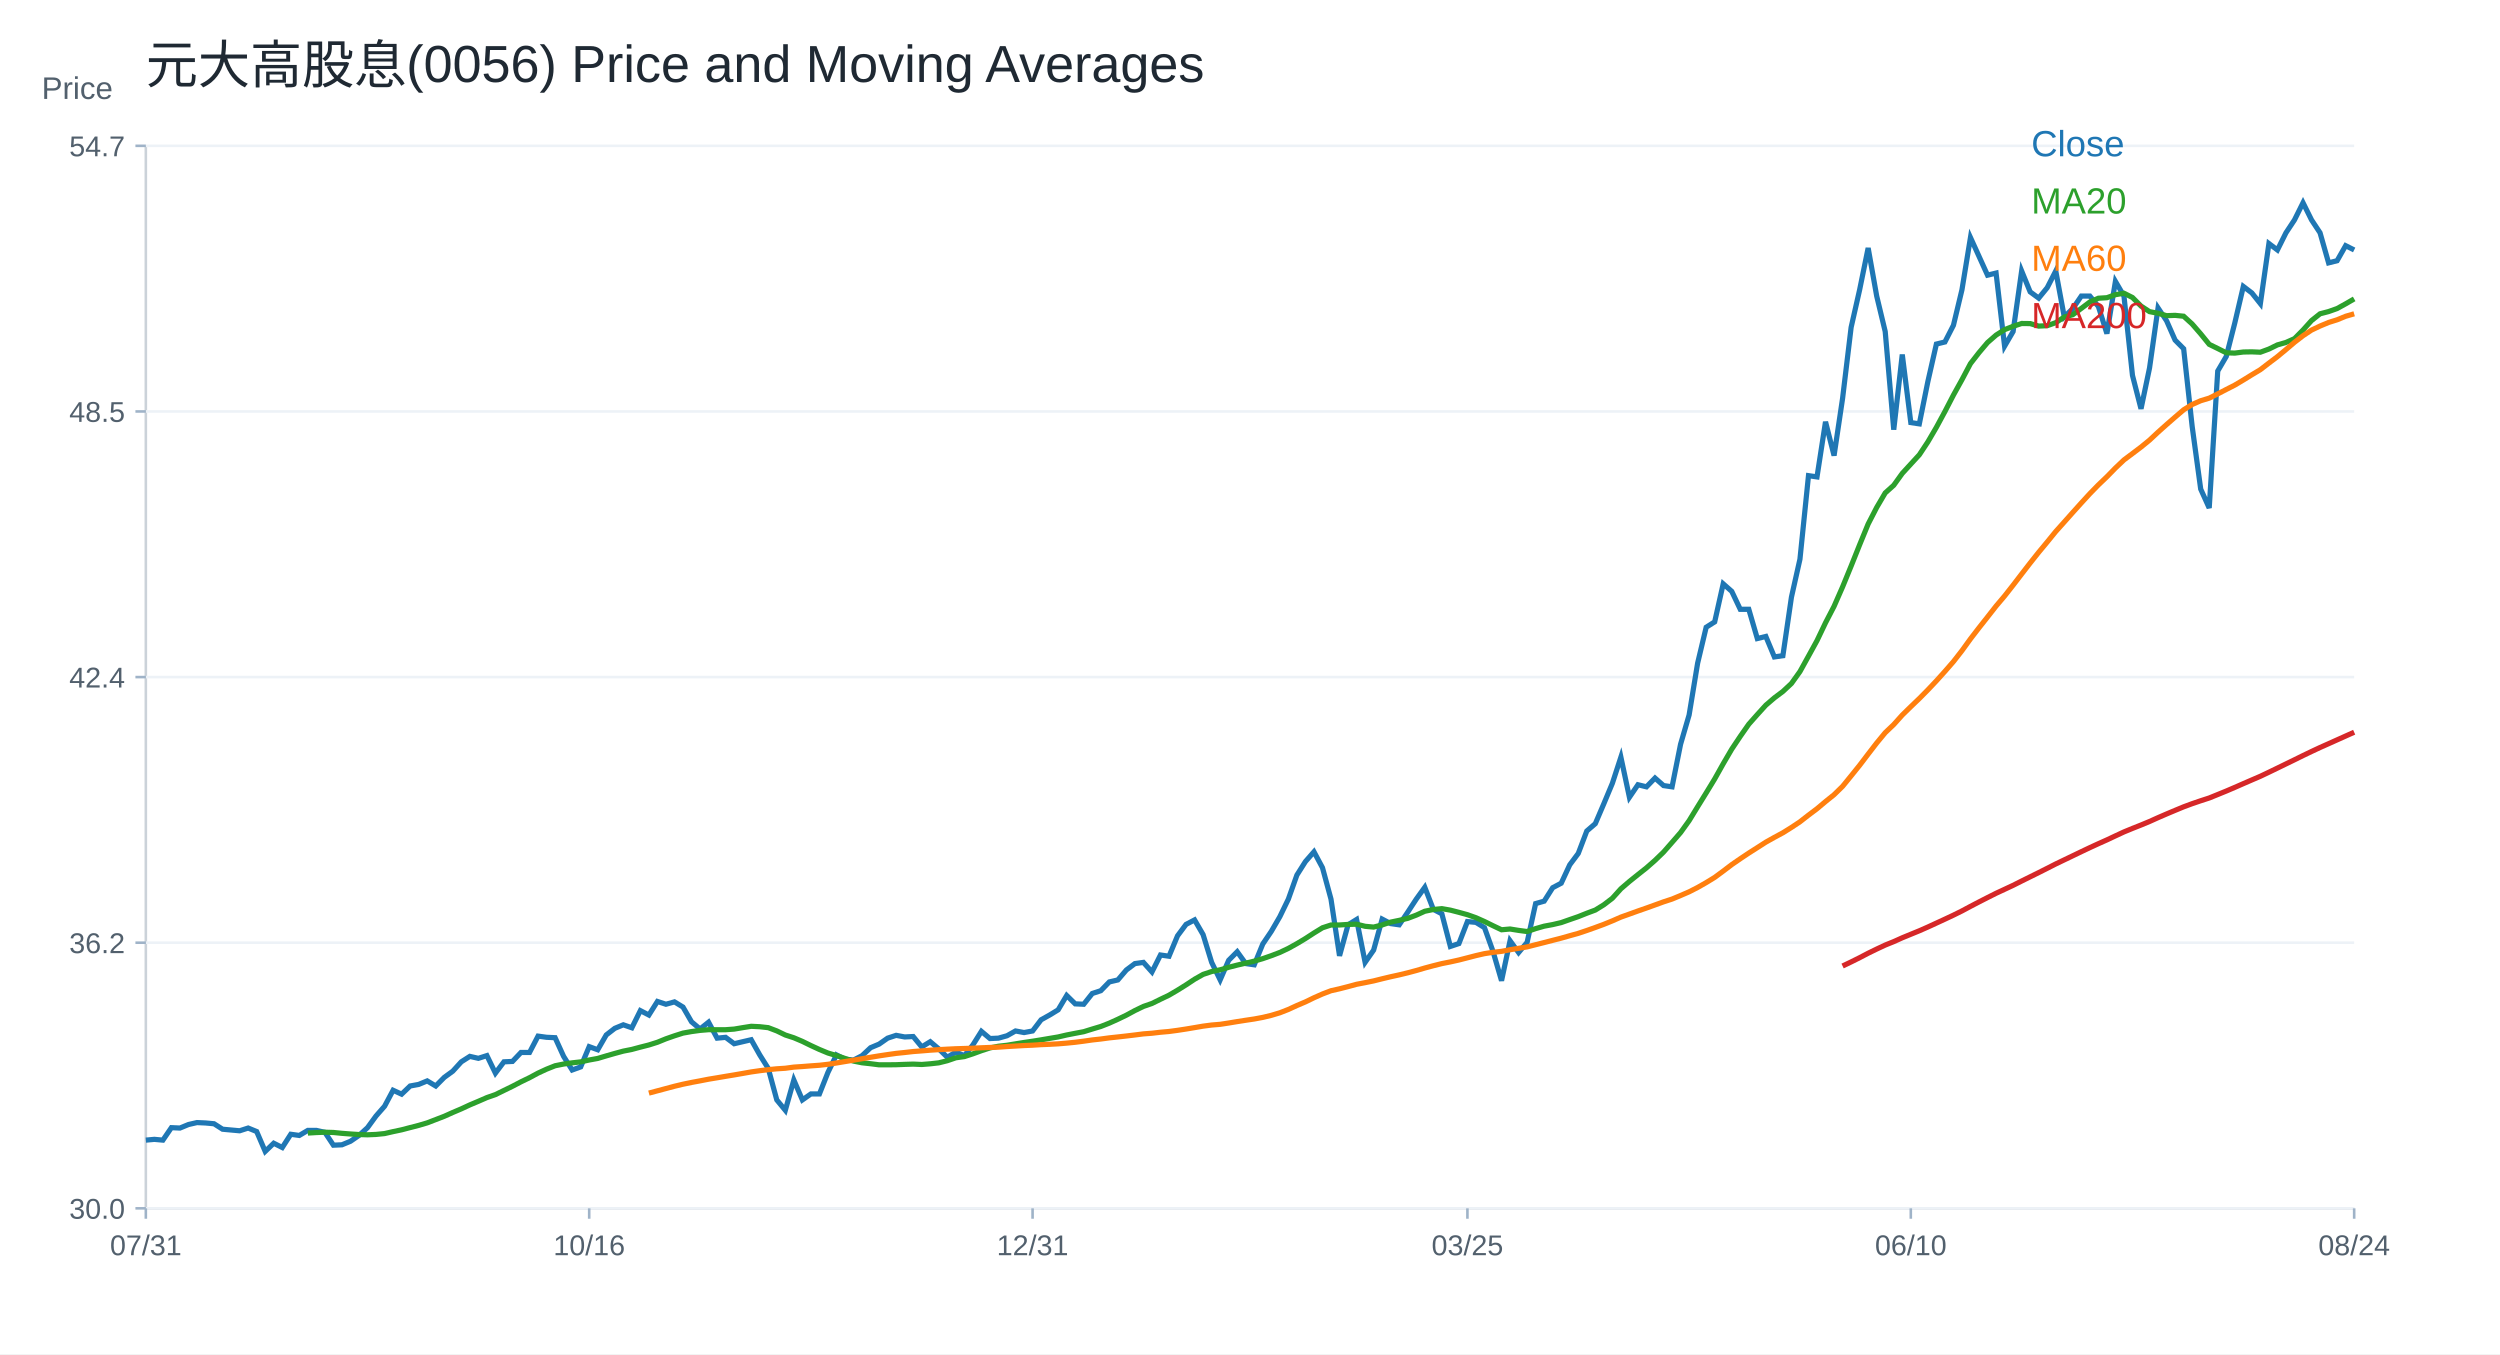
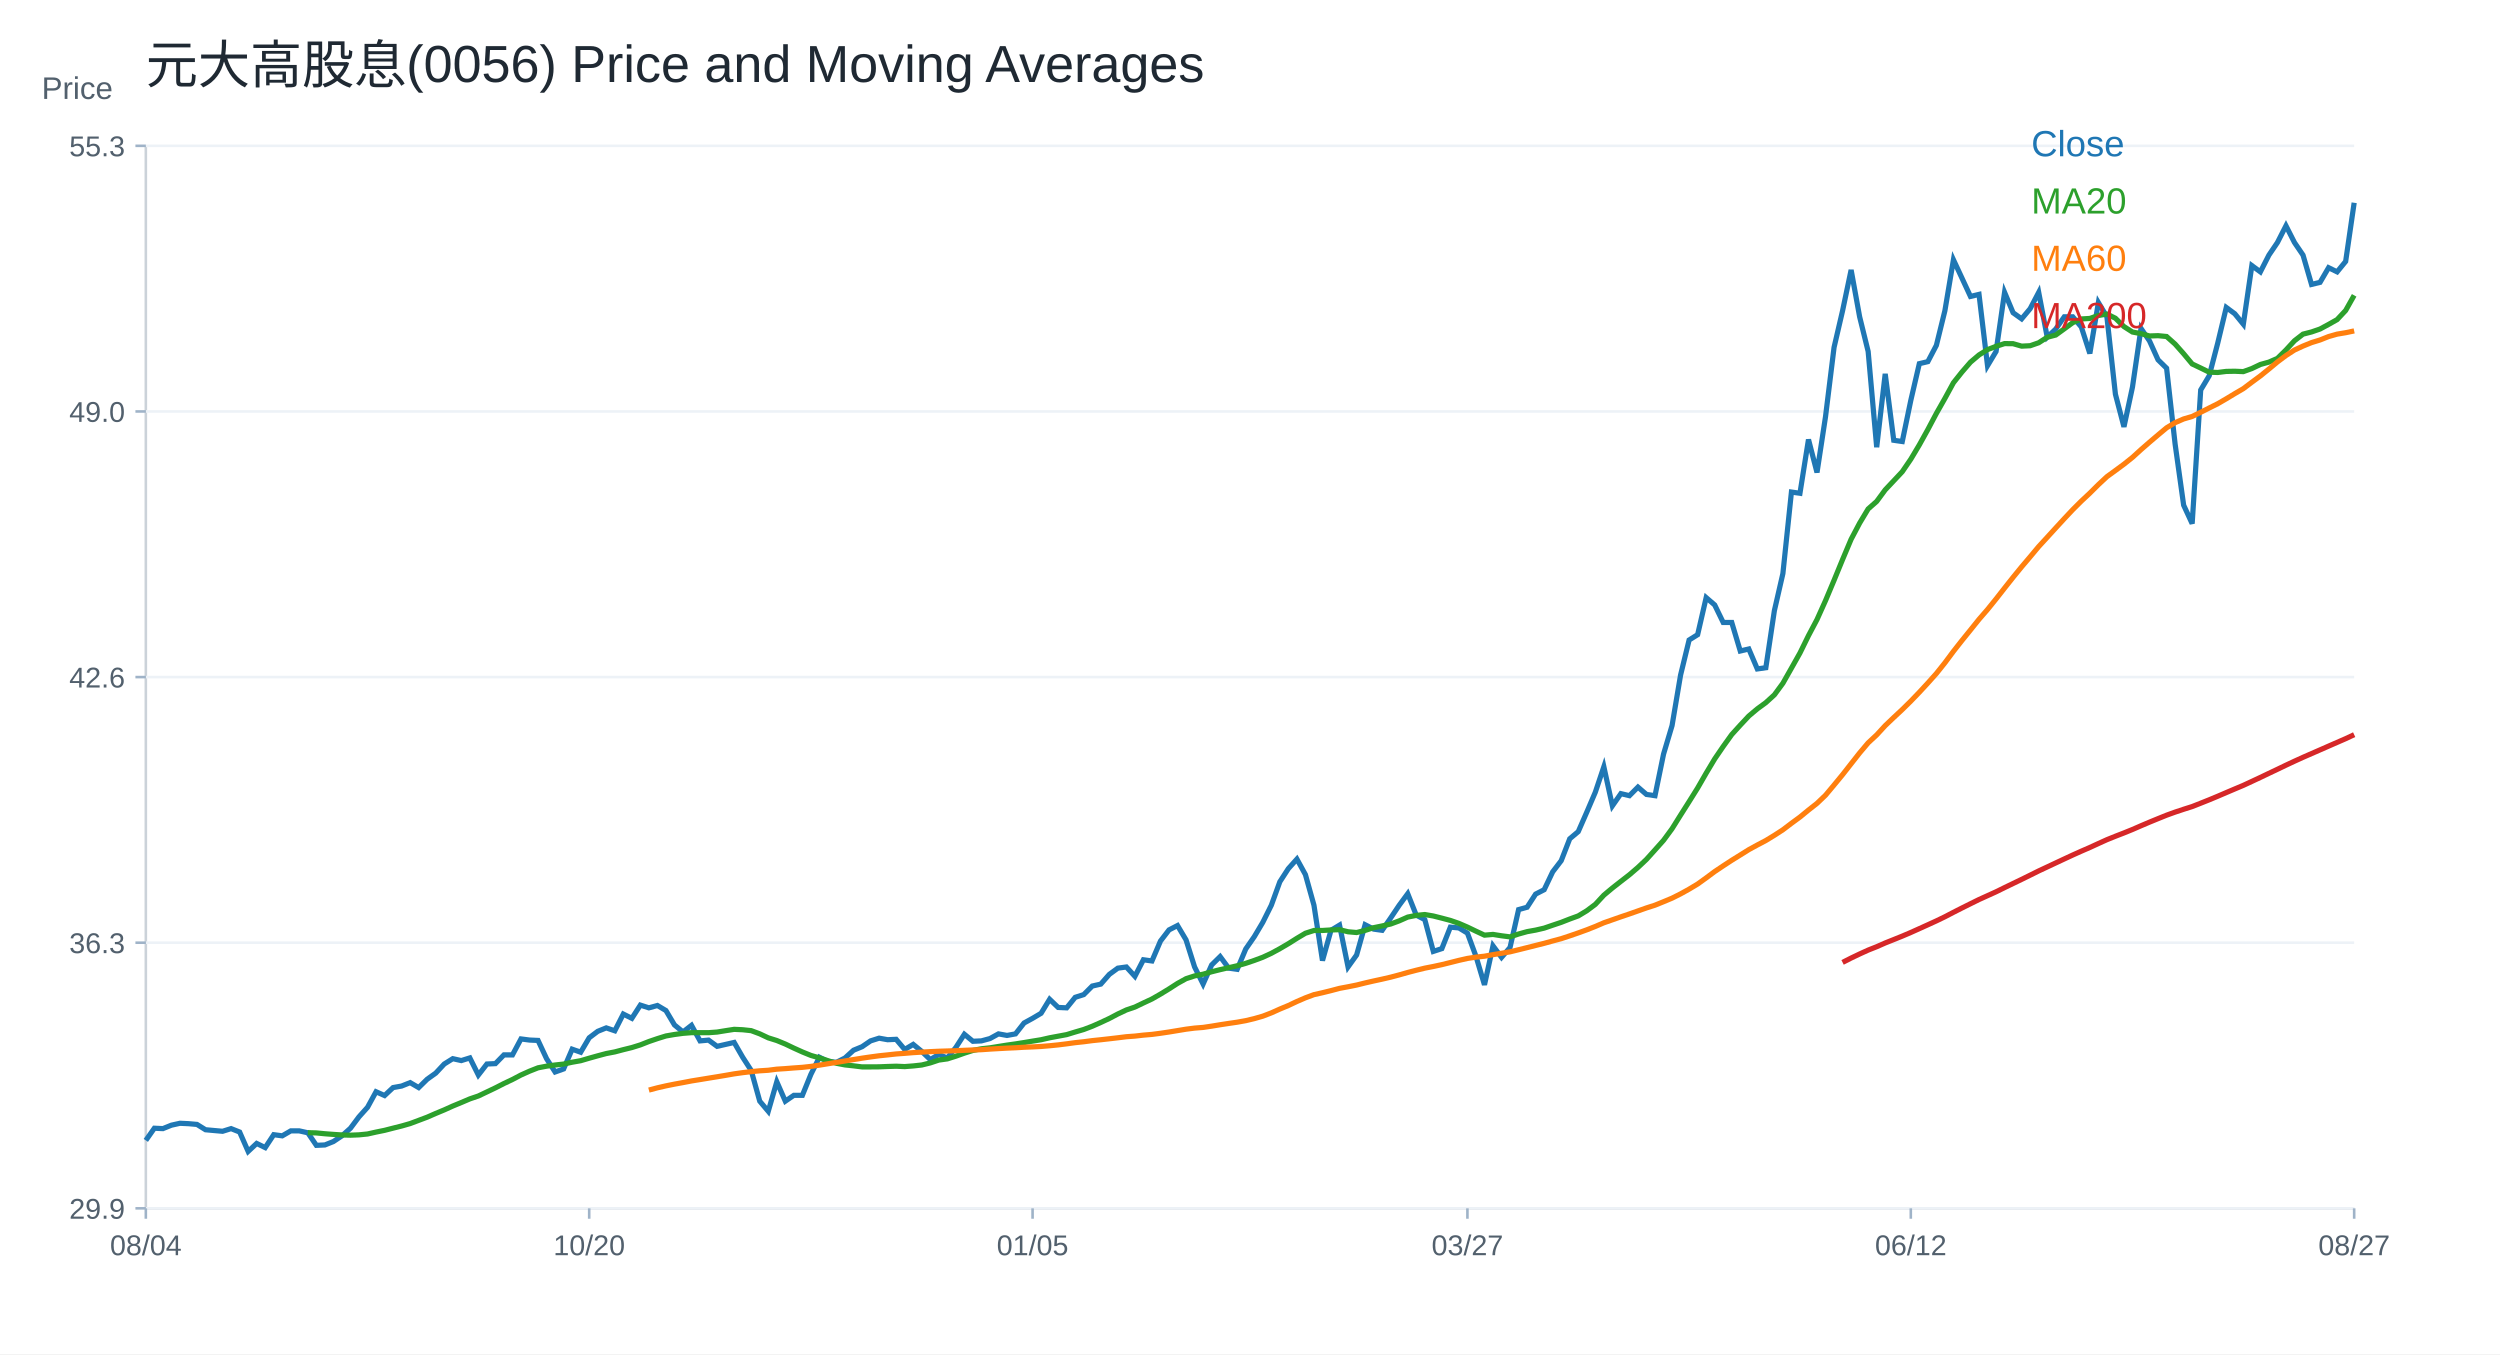
<svg xmlns="http://www.w3.org/2000/svg" width="960" height="520" viewBox="0 0 960 520">
  <rect width="100%" height="100%" fill="white" />
  <text x="56.00" y="32.00" font-size="20" font-family="Arial" fill="#1f2933" text-anchor="start">元大高股息(0056) Price and Moving Averages</text>
  <line x1="56" y1="464" x2="904" y2="464" stroke="#cbd2d9" />
  <line x1="56" y1="56" x2="56" y2="464" stroke="#cbd2d9" />
  <text x="16.00" y="38.00" font-size="12" font-family="Arial" fill="#52606d" text-anchor="start">Price</text>
  <line x1="56" y1="464.00" x2="904" y2="464.00" stroke="#edf2f7" />
  <line x1="52" y1="464.00" x2="56" y2="464.00" stroke="#9fb3c8" />
-   <text x="48.00" y="468.00" font-size="11" font-family="Arial" fill="#52606d" text-anchor="end">30.0</text>
+   <text x="48.00" y="468.00" font-size="11" font-family="Arial" fill="#52606d" text-anchor="end">29.9</text>
  <line x1="56" y1="362.00" x2="904" y2="362.00" stroke="#edf2f7" />
  <line x1="52" y1="362.00" x2="56" y2="362.00" stroke="#9fb3c8" />
-   <text x="48.00" y="366.00" font-size="11" font-family="Arial" fill="#52606d" text-anchor="end">36.2</text>
+   <text x="48.00" y="366.00" font-size="11" font-family="Arial" fill="#52606d" text-anchor="end">36.3</text>
  <line x1="56" y1="260.00" x2="904" y2="260.00" stroke="#edf2f7" />
  <line x1="52" y1="260.00" x2="56" y2="260.00" stroke="#9fb3c8" />
-   <text x="48.00" y="264.00" font-size="11" font-family="Arial" fill="#52606d" text-anchor="end">42.4</text>
+   <text x="48.00" y="264.00" font-size="11" font-family="Arial" fill="#52606d" text-anchor="end">42.6</text>
  <line x1="56" y1="158.00" x2="904" y2="158.00" stroke="#edf2f7" />
  <line x1="52" y1="158.00" x2="56" y2="158.00" stroke="#9fb3c8" />
-   <text x="48.00" y="162.00" font-size="11" font-family="Arial" fill="#52606d" text-anchor="end">48.5</text>
+   <text x="48.00" y="162.00" font-size="11" font-family="Arial" fill="#52606d" text-anchor="end">49.0</text>
  <line x1="56" y1="56.00" x2="904" y2="56.00" stroke="#edf2f7" />
  <line x1="52" y1="56.00" x2="56" y2="56.00" stroke="#9fb3c8" />
-   <text x="48.00" y="60.00" font-size="11" font-family="Arial" fill="#52606d" text-anchor="end">54.7</text>
+   <text x="48.00" y="60.00" font-size="11" font-family="Arial" fill="#52606d" text-anchor="end">55.3</text>
  <line x1="56.00" y1="464" x2="56.00" y2="468" stroke="#9fb3c8" />
-   <text x="56.00" y="482.00" font-size="11" font-family="Arial" fill="#52606d" text-anchor="middle">07/31</text>
+   <text x="56.00" y="482.00" font-size="11" font-family="Arial" fill="#52606d" text-anchor="middle">08/04</text>
  <line x1="226.25" y1="464" x2="226.25" y2="468" stroke="#9fb3c8" />
-   <text x="226.25" y="482.00" font-size="11" font-family="Arial" fill="#52606d" text-anchor="middle">10/16</text>
+   <text x="226.25" y="482.00" font-size="11" font-family="Arial" fill="#52606d" text-anchor="middle">10/20</text>
  <line x1="396.51" y1="464" x2="396.51" y2="468" stroke="#9fb3c8" />
-   <text x="396.51" y="482.00" font-size="11" font-family="Arial" fill="#52606d" text-anchor="middle">12/31</text>
+   <text x="396.51" y="482.00" font-size="11" font-family="Arial" fill="#52606d" text-anchor="middle">01/05</text>
  <line x1="563.49" y1="464" x2="563.49" y2="468" stroke="#9fb3c8" />
-   <text x="563.49" y="482.00" font-size="11" font-family="Arial" fill="#52606d" text-anchor="middle">03/25</text>
+   <text x="563.49" y="482.00" font-size="11" font-family="Arial" fill="#52606d" text-anchor="middle">03/27</text>
  <line x1="733.75" y1="464" x2="733.75" y2="468" stroke="#9fb3c8" />
-   <text x="733.75" y="482.00" font-size="11" font-family="Arial" fill="#52606d" text-anchor="middle">06/10</text>
+   <text x="733.75" y="482.00" font-size="11" font-family="Arial" fill="#52606d" text-anchor="middle">06/12</text>
  <line x1="904.00" y1="464" x2="904.00" y2="468" stroke="#9fb3c8" />
-   <text x="904.00" y="482.00" font-size="11" font-family="Arial" fill="#52606d" text-anchor="middle">08/24</text>
-   <polyline fill="none" stroke="#1f77b4" stroke-width="2" points="56.00,437.81 59.27,437.51 62.55,437.81 65.82,433.02 69.10,433.17 72.37,431.82 75.64,431.07 78.92,431.22 82.19,431.52 85.47,433.62 88.74,433.92 92.02,434.22 95.29,433.17 98.56,434.51 101.84,442.14 105.11,439.00 108.39,440.65 111.66,435.56 114.93,436.01 118.21,434.07 121.48,434.07 124.76,434.81 128.03,439.75 131.31,439.60 134.58,438.25 137.85,436.01 141.13,433.02 144.40,428.53 147.68,424.79 150.95,418.66 154.22,420.16 157.50,417.02 160.77,416.42 164.05,415.07 167.32,417.02 170.59,413.72 173.87,411.33 177.14,407.74 180.42,405.65 183.69,406.40 186.97,405.35 190.24,412.08 193.51,407.74 196.79,407.59 200.06,404.15 203.34,404.15 206.61,397.87 209.88,398.32 213.16,398.47 216.43,405.65 219.71,410.88 222.98,409.69 226.25,401.91 229.53,403.11 232.80,397.42 236.08,394.88 239.35,393.53 242.63,394.67 245.90,388.08 249.17,389.77 252.45,384.56 255.72,385.63 259.00,384.72 262.27,386.71 265.54,392.37 268.82,395.13 272.09,392.52 275.37,398.65 278.64,398.34 281.92,400.79 285.19,400.02 288.46,399.26 291.74,405.08 295.01,410.28 298.29,422.37 301.56,426.35 304.83,414.72 308.11,422.37 311.38,420.08 314.66,420.08 317.93,411.81 321.20,405.08 324.48,406.76 327.75,407.07 331.03,405.38 334.30,402.32 337.58,400.94 340.85,398.65 344.12,397.57 347.40,398.19 350.67,398.03 353.95,402.01 357.22,400.02 360.49,402.78 363.77,405.99 367.04,404.00 370.32,405.38 373.59,401.25 376.86,396.04 380.14,398.80 383.41,398.65 386.69,397.73 389.96,395.89 393.24,396.50 396.51,395.89 399.78,391.60 403.06,389.77 406.33,387.78 409.61,382.27 412.88,385.48 416.15,385.63 419.43,381.50 422.70,380.43 425.98,377.06 429.25,376.30 432.53,372.47 435.80,370.02 439.07,369.56 442.35,373.23 445.62,366.72 448.90,367.19 452.17,359.36 455.44,354.97 458.72,353.25 461.99,358.89 465.27,369.54 468.54,376.27 471.81,368.76 475.09,365.47 478.36,370.01 481.64,370.48 484.91,362.49 488.19,357.63 491.46,352.00 494.73,345.26 498.01,336.02 501.28,330.85 504.56,327.09 507.83,333.20 511.10,345.26 514.38,367.03 517.65,355.13 520.93,353.09 524.20,369.54 527.47,364.84 530.75,352.94 534.02,354.66 537.30,355.13 540.57,350.27 543.85,345.26 547.12,340.72 550.39,349.18 553.67,350.90 556.94,363.43 560.22,362.33 563.49,353.88 566.76,354.19 570.04,356.22 573.31,365.31 576.59,376.59 579.86,361.24 583.14,365.78 586.41,361.86 589.68,346.98 592.96,346.04 596.23,340.88 599.51,339.15 602.78,332.10 606.05,327.72 609.33,319.10 612.60,316.28 615.88,308.61 619.15,300.78 622.42,290.75 625.70,306.15 628.97,301.34 632.25,302.14 635.52,298.77 638.80,301.66 642.07,302.14 645.34,285.78 648.62,274.55 651.89,254.66 655.17,240.87 658.44,238.79 661.71,224.19 664.99,227.08 668.26,233.97 671.54,233.97 674.81,245.20 678.08,244.40 681.36,252.26 684.63,251.78 687.91,229.32 691.18,214.73 694.46,182.65 697.73,183.13 701.00,161.96 704.28,174.95 707.55,152.98 710.83,125.71 714.10,111.27 717.37,95.23 720.65,113.68 723.92,127.31 727.20,165.00 730.47,136.13 733.75,162.28 737.02,162.76 740.29,146.56 743.57,132.12 746.84,131.32 750.12,124.91 753.39,111.27 756.66,91.22 759.94,98.44 763.21,105.66 766.49,104.86 769.76,132.93 773.03,127.31 776.31,104.05 779.58,112.07 782.86,114.48 786.13,110.47 789.41,104.05 792.68,121.70 795.95,118.49 799.23,113.68 802.50,113.68 805.78,117.69 809.05,128.11 812.32,108.06 815.60,113.68 818.87,144.15 822.15,156.98 825.42,141.32 828.69,118.25 831.97,123.19 835.24,130.61 838.52,133.91 841.79,163.74 845.07,187.81 848.34,195.07 851.61,142.48 854.89,136.87 858.16,124.02 861.44,110.00 864.71,112.48 867.98,116.60 871.26,93.52 874.53,95.99 877.81,89.40 881.08,84.45 884.36,77.86 887.63,84.45 890.90,89.40 894.18,100.94 897.45,100.11 900.73,94.34 904.00,95.99" />
+   <text x="904.00" y="482.00" font-size="11" font-family="Arial" fill="#52606d" text-anchor="middle">08/27</text>
+   <polyline fill="none" stroke="#1f77b4" stroke-width="2" points="56.00,437.91 59.27,433.24 62.55,433.39 65.82,432.07 69.10,431.34 72.37,431.49 75.64,431.78 78.92,433.82 82.19,434.12 85.47,434.41 88.74,433.39 92.02,434.70 95.29,442.14 98.56,439.08 101.84,440.68 105.11,435.72 108.39,436.16 111.66,434.26 114.93,434.26 118.21,434.99 121.48,439.81 124.76,439.66 128.03,438.35 131.31,436.16 134.58,433.24 137.85,428.86 141.13,425.21 144.40,419.23 147.68,420.69 150.95,417.63 154.22,417.04 157.50,415.73 160.77,417.63 164.05,414.41 167.32,412.08 170.59,408.58 173.87,406.53 177.14,407.26 180.42,406.24 183.69,412.81 186.97,408.58 190.24,408.43 193.51,405.08 196.79,405.08 200.06,398.95 203.34,399.38 206.61,399.53 209.88,406.53 213.16,411.64 216.43,410.47 219.71,402.89 222.98,404.05 226.25,398.51 229.53,396.03 232.80,394.71 236.08,395.82 239.35,389.40 242.63,391.04 245.90,385.96 249.17,387.01 252.45,386.11 255.72,388.05 259.00,393.58 262.27,396.27 265.54,393.73 268.82,399.70 272.09,399.40 275.37,401.79 278.64,401.05 281.92,400.30 285.19,405.98 288.46,411.05 291.74,422.85 295.01,426.74 298.29,415.39 301.56,422.85 304.83,420.61 308.11,420.61 311.38,412.55 314.66,405.98 317.93,407.62 321.20,407.92 324.48,406.27 327.75,403.29 331.03,401.94 334.30,399.70 337.58,398.66 340.85,399.25 344.12,399.10 347.40,402.99 350.67,401.05 353.95,403.74 357.22,406.87 360.49,404.93 363.77,406.27 367.04,402.24 370.32,397.16 373.59,399.85 376.86,399.70 380.14,398.81 383.41,397.01 386.69,397.61 389.96,397.01 393.24,392.83 396.51,391.04 399.78,389.10 403.06,383.72 406.33,386.86 409.61,387.01 412.88,382.97 416.15,381.93 419.43,378.64 422.70,377.90 425.98,374.16 429.25,371.77 432.53,371.32 435.80,374.91 439.07,368.55 442.35,369.01 445.62,361.37 448.90,357.09 452.17,355.41 455.44,360.91 458.72,371.30 461.99,377.87 465.27,370.54 468.54,367.33 471.81,371.76 475.09,372.22 478.36,364.42 481.64,359.69 484.91,354.18 488.19,347.61 491.46,338.60 494.73,333.55 498.01,329.89 501.28,335.85 504.56,347.61 507.83,368.86 511.10,357.24 514.38,355.25 517.65,371.30 520.93,366.72 524.20,355.10 527.47,356.78 530.75,357.24 534.02,352.50 537.30,347.61 540.57,343.18 543.85,351.43 547.12,353.12 550.39,365.34 553.67,364.27 556.94,356.02 560.22,356.32 563.49,358.31 566.76,367.18 570.04,378.18 573.31,363.20 576.59,367.63 579.86,363.81 583.14,349.29 586.41,348.38 589.68,343.33 592.96,341.65 596.23,334.78 599.51,330.50 602.78,322.09 606.05,319.34 609.33,311.85 612.60,304.21 615.88,294.43 619.15,309.45 622.42,304.76 625.70,305.54 628.97,302.25 632.25,305.07 635.52,305.54 638.80,289.58 642.07,278.62 645.34,259.22 648.62,245.76 651.89,243.72 655.17,229.48 658.44,232.30 661.71,239.03 664.99,239.03 668.26,249.98 671.54,249.20 674.81,256.87 678.08,256.40 681.36,234.49 684.63,220.25 687.91,188.95 691.18,189.42 694.46,168.76 697.73,181.44 701.00,160.00 704.28,133.39 707.55,119.31 710.83,103.66 714.10,121.66 717.37,134.96 720.65,171.73 723.92,143.56 727.20,169.07 730.47,169.54 733.75,153.74 737.02,139.65 740.29,138.87 743.57,132.61 746.84,119.31 750.12,99.75 753.39,106.79 756.66,113.83 759.94,113.05 763.21,140.43 766.49,134.96 769.76,112.27 773.03,120.09 776.31,122.44 779.58,118.53 782.86,112.27 786.13,129.48 789.41,126.35 792.68,121.66 795.95,121.66 799.23,125.57 802.50,135.74 805.78,116.18 809.05,121.66 812.32,151.39 815.60,163.91 818.87,148.63 822.15,126.11 825.42,130.94 828.69,138.17 831.97,141.39 835.24,170.50 838.52,193.99 841.79,201.07 845.07,149.76 848.34,144.29 851.61,131.74 854.89,118.07 858.16,120.48 861.44,124.50 864.71,101.98 867.98,104.40 871.26,97.96 874.53,93.14 877.81,86.70 881.08,93.14 884.36,97.96 887.63,109.22 890.90,108.42 894.18,102.79 897.45,104.40 900.73,100.38 904.00,77.86" />
  <text x="780.00" y="60.00" font-size="14" font-family="Arial" fill="#1f77b4" text-anchor="start">Close</text>
-   <polyline fill="none" stroke="#2ca02c" stroke-width="2" points="118.21,435.09 121.48,434.90 124.76,434.77 128.03,434.87 131.31,435.20 134.58,435.45 137.85,435.66 141.13,435.76 144.40,435.62 147.68,435.29 150.95,434.54 154.22,433.85 157.50,432.99 160.77,432.15 164.05,431.18 167.32,429.92 170.59,428.66 173.87,427.19 177.14,425.80 180.42,424.28 183.69,422.90 186.97,421.47 190.24,420.33 193.51,418.73 196.79,417.13 200.06,415.42 203.34,413.83 206.61,412.07 209.88,410.56 213.16,409.25 216.43,408.59 219.71,408.13 222.98,407.76 226.25,407.04 229.53,406.44 232.80,405.46 236.08,404.52 239.35,403.63 242.63,402.98 245.90,402.10 249.17,401.27 252.45,400.23 255.72,398.90 259.00,397.75 262.27,396.71 265.54,396.12 268.82,395.67 272.09,395.40 275.37,395.42 278.64,395.41 281.92,395.17 285.19,394.62 288.46,394.10 291.74,394.26 295.01,394.62 298.29,395.87 301.56,397.44 304.83,398.50 308.11,399.89 311.38,401.49 314.66,403.00 317.93,404.36 321.20,405.34 324.48,406.44 327.75,407.46 331.03,408.11 334.30,408.47 337.58,408.89 340.85,408.89 344.12,408.85 347.40,408.72 350.67,408.62 353.95,408.76 357.22,408.50 360.49,408.13 363.77,407.31 367.04,406.19 370.32,405.73 373.59,404.67 376.86,403.47 380.14,402.40 383.41,401.75 386.69,401.38 389.96,400.84 393.24,400.31 396.51,399.83 399.78,399.30 403.06,398.74 406.33,398.19 409.61,397.43 412.88,396.79 416.15,396.17 419.43,395.15 422.70,394.17 425.98,392.88 429.25,391.40 432.53,389.82 435.80,388.05 439.07,386.47 442.35,385.33 445.62,383.72 448.90,382.15 452.17,380.23 455.44,378.19 458.72,376.02 461.99,374.17 465.27,373.07 468.54,372.40 471.81,371.44 475.09,370.60 478.36,369.83 481.64,369.07 484.91,368.12 488.19,366.98 491.46,365.73 494.73,364.18 498.01,362.36 501.28,360.40 504.56,358.27 507.83,356.27 511.10,355.20 514.38,355.19 517.65,354.98 520.93,354.89 524.20,355.70 527.47,356.00 530.75,355.17 534.02,354.09 537.30,353.41 540.57,352.65 543.85,351.41 547.12,349.92 550.39,349.25 553.67,348.92 556.94,349.49 560.22,350.34 563.49,351.24 566.76,352.40 570.04,353.86 573.31,355.47 576.59,357.03 579.86,356.74 583.14,357.27 586.41,357.71 589.68,356.59 592.96,355.65 596.23,355.04 599.51,354.27 602.78,353.12 606.05,351.99 609.33,350.68 612.60,349.46 615.88,347.43 619.15,344.92 622.42,341.29 625.70,338.48 628.97,335.85 632.25,333.25 635.52,330.38 638.80,327.20 642.07,323.47 645.34,319.70 648.62,315.14 651.89,309.78 655.17,304.48 658.44,299.11 661.71,293.28 664.99,287.67 668.26,282.77 671.54,278.08 674.81,274.39 678.08,270.79 681.36,267.97 684.63,265.52 687.91,262.45 691.18,257.88 694.46,251.95 697.73,246.00 701.00,239.15 704.28,232.82 707.55,225.36 710.83,217.36 714.10,209.19 717.37,201.22 720.65,194.86 723.92,189.29 727.20,186.33 730.47,181.78 733.75,178.20 737.02,174.64 740.29,169.70 743.57,164.09 746.84,158.04 750.12,151.70 753.39,145.80 756.66,139.62 759.94,135.41 763.21,131.54 766.49,128.68 769.76,126.58 773.03,125.30 776.31,124.22 779.58,124.26 782.86,125.22 786.13,125.06 789.41,123.90 792.68,121.73 795.95,120.85 799.23,118.42 802.50,115.96 805.78,114.52 809.05,114.32 812.32,113.16 815.60,112.60 818.87,114.24 822.15,117.53 825.42,119.67 828.69,120.30 831.97,121.22 835.24,121.10 838.52,121.43 841.79,124.42 845.07,128.20 848.34,132.23 851.61,133.83 854.89,135.47 858.16,135.59 861.44,135.17 864.71,135.11 867.98,135.25 871.26,134.04 874.53,132.44 877.81,131.50 881.08,130.04 884.36,126.73 887.63,123.10 890.90,120.50 894.18,119.64 897.45,118.48 900.73,116.67 904.00,114.78" />
+   <polyline fill="none" stroke="#2ca02c" stroke-width="2" points="118.21,434.95 121.48,435.04 124.76,435.36 128.03,435.61 131.31,435.82 134.58,435.91 137.85,435.78 141.13,435.45 144.40,434.72 147.68,434.05 150.95,433.21 154.22,432.39 157.50,431.45 160.77,430.22 164.05,428.99 167.32,427.56 170.59,426.20 173.87,424.72 177.14,423.37 180.42,421.97 183.69,420.86 186.97,419.30 190.24,417.74 193.51,416.07 196.79,414.52 200.06,412.80 203.34,411.33 206.61,410.04 209.88,409.41 213.16,408.96 216.43,408.60 219.71,407.89 222.98,407.31 226.25,406.35 229.53,405.43 232.80,404.56 236.08,403.93 239.35,403.07 242.63,402.26 245.90,401.24 249.17,399.95 252.45,398.83 255.72,397.81 259.00,397.24 262.27,396.80 265.54,396.54 268.82,396.55 272.09,396.55 275.37,396.31 278.64,395.78 281.92,395.27 285.19,395.42 288.46,395.77 291.74,396.99 295.01,398.53 298.29,399.56 301.56,400.91 304.83,402.47 308.11,403.95 311.38,405.28 314.66,406.23 317.93,407.30 321.20,408.30 324.48,408.93 327.75,409.28 331.03,409.69 334.30,409.69 337.58,409.66 340.85,409.53 344.12,409.43 347.40,409.57 350.67,409.32 353.95,408.96 357.22,408.16 360.49,407.07 363.77,406.61 367.04,405.58 370.32,404.41 373.59,403.37 376.86,402.73 380.14,402.37 383.41,401.84 386.69,401.32 389.96,400.86 393.24,400.34 396.51,399.79 399.78,399.26 403.06,398.51 406.33,397.90 409.61,397.29 412.88,396.29 416.15,395.33 419.43,394.08 422.70,392.63 425.98,391.09 429.25,389.37 432.53,387.82 435.80,386.71 439.07,385.14 442.35,383.61 445.62,381.74 448.90,379.74 452.17,377.63 455.44,375.82 458.72,374.75 461.99,374.09 465.27,373.16 468.54,372.34 471.81,371.59 475.09,370.85 478.36,369.92 481.64,368.81 484.91,367.59 488.19,366.07 491.46,364.29 494.73,362.38 498.01,360.31 501.28,358.36 504.56,357.31 507.83,357.30 511.10,357.10 514.38,357.00 517.65,357.80 520.93,358.09 524.20,357.28 527.47,356.23 530.75,355.56 534.02,354.82 537.30,353.61 540.57,352.16 543.85,351.51 547.12,351.18 550.39,351.74 553.67,352.57 556.94,353.44 560.22,354.58 563.49,356.00 566.76,357.57 570.04,359.10 573.31,358.82 576.59,359.34 579.86,359.76 583.14,358.66 586.41,357.75 589.68,357.16 592.96,356.40 596.23,355.28 599.51,354.18 602.78,352.90 606.05,351.71 609.33,349.73 612.60,347.28 615.88,343.74 619.15,341.00 622.42,338.44 625.70,335.90 628.97,333.09 632.25,329.99 635.52,326.36 638.80,322.68 642.07,318.22 645.34,312.99 648.62,307.82 651.89,302.59 655.17,296.89 658.44,291.43 661.71,286.64 664.99,282.06 668.26,278.46 671.54,274.95 674.81,272.20 678.08,269.81 681.36,266.82 684.63,262.36 687.91,256.57 691.18,250.76 694.46,244.08 697.73,237.90 701.00,230.63 704.28,222.82 707.55,214.85 710.83,207.07 714.10,200.87 717.37,195.43 720.65,192.54 723.92,188.10 727.20,184.61 730.47,181.13 733.75,176.32 737.02,170.84 740.29,164.94 743.57,158.75 746.84,152.99 750.12,146.97 753.39,142.86 756.66,139.08 759.94,136.30 763.21,134.25 766.49,132.99 769.76,131.94 773.03,131.98 776.31,132.92 779.58,132.76 782.86,131.62 786.13,129.51 789.41,128.65 792.68,126.28 795.95,123.89 799.23,122.48 802.50,122.28 805.78,121.15 809.05,120.60 812.32,122.20 815.60,125.41 818.87,127.50 822.15,128.12 825.42,129.01 828.69,128.90 831.97,129.22 835.24,132.13 838.52,135.83 841.79,139.76 845.07,141.32 848.34,142.92 851.61,143.03 854.89,142.62 858.16,142.56 861.44,142.70 864.71,141.52 867.98,139.96 871.26,139.05 874.53,137.62 877.81,134.39 881.08,130.85 884.36,128.31 887.63,127.47 890.90,126.34 894.18,124.57 897.45,122.73 900.73,119.22 904.00,113.41" />
  <text x="780.00" y="82.00" font-size="14" font-family="Arial" fill="#2ca02c" text-anchor="start">MA20</text>
-   <polyline fill="none" stroke="#ff7f0e" stroke-width="2" points="249.17,419.75 252.45,418.87 255.72,418.00 259.00,417.12 262.27,416.34 265.54,415.66 268.82,415.05 272.09,414.41 275.37,413.87 278.64,413.31 281.92,412.77 285.19,412.20 288.46,411.62 291.74,411.15 295.01,410.75 298.29,410.42 301.56,410.21 304.83,409.77 308.11,409.55 311.38,409.29 314.66,409.06 317.93,408.69 321.20,408.19 324.48,407.64 327.75,407.10 331.03,406.55 334.30,405.99 337.58,405.45 340.85,404.96 344.12,404.50 347.40,404.16 350.67,403.79 353.95,403.54 357.22,403.27 360.49,403.06 363.77,402.88 367.04,402.72 370.32,402.62 373.59,402.51 376.86,402.35 380.14,402.22 383.41,402.11 386.69,401.87 389.96,401.68 393.24,401.49 396.51,401.35 399.78,401.14 403.06,401.01 406.33,400.83 409.61,400.56 412.88,400.23 416.15,399.81 419.43,399.34 422.70,398.98 425.98,398.54 429.25,398.19 432.53,397.82 435.80,397.43 439.07,397.01 442.35,396.76 445.62,396.38 448.90,396.09 452.17,395.65 455.44,395.15 458.72,394.60 461.99,394.04 465.27,393.61 468.54,393.34 471.81,392.84 475.09,392.29 478.36,391.78 481.64,391.29 484.91,390.68 488.19,389.89 491.46,388.91 494.73,387.63 498.01,386.12 501.28,384.73 504.56,383.14 507.83,381.69 511.10,380.44 514.38,379.70 517.65,378.86 520.93,377.97 524.20,377.34 527.47,376.67 530.75,375.85 534.02,375.07 537.30,374.35 540.57,373.56 543.85,372.68 547.12,371.72 550.39,370.84 553.67,370.02 556.94,369.37 560.22,368.64 563.49,367.80 566.76,366.95 570.04,366.20 573.31,365.69 576.59,365.32 579.86,364.69 583.14,364.16 586.41,363.60 589.68,362.77 592.96,361.94 596.23,361.09 599.51,360.25 602.78,359.32 606.05,358.41 609.33,357.31 612.60,356.15 615.88,354.94 619.15,353.61 622.42,352.17 625.70,351.00 628.97,349.82 632.25,348.68 635.52,347.50 638.80,346.31 642.07,345.24 645.34,343.88 648.62,342.46 651.89,340.79 655.17,338.92 658.44,336.92 661.71,334.50 664.99,332.01 668.26,329.76 671.54,327.57 674.81,325.49 678.08,323.39 681.36,321.55 684.63,319.79 687.91,317.74 691.18,315.57 694.46,313.01 697.73,310.55 701.00,307.80 704.28,305.16 707.55,301.96 710.83,297.93 714.10,293.87 717.37,289.57 720.65,285.31 723.92,281.35 727.20,278.22 730.47,274.57 733.75,271.36 737.02,268.23 740.29,264.92 743.57,261.45 746.84,257.82 750.12,254.05 753.39,249.85 756.66,245.33 759.94,241.07 763.21,236.93 766.49,232.74 769.76,228.87 773.03,224.71 776.31,220.43 779.58,216.20 782.86,212.07 786.13,208.13 789.41,204.10 792.68,200.45 795.95,196.77 799.23,193.13 802.50,189.56 805.78,186.20 809.05,183.07 812.32,179.72 815.60,176.61 818.87,174.16 822.15,171.68 825.42,169.01 828.69,165.95 831.97,163.02 835.24,160.17 838.52,157.36 841.79,155.33 845.07,153.88 848.34,152.89 851.61,151.25 854.89,149.55 858.16,147.88 861.44,145.93 864.71,143.91 867.98,141.95 871.26,139.42 874.53,136.95 877.81,134.23 881.08,131.45 884.36,128.92 887.63,126.75 890.90,125.20 894.18,123.83 897.45,122.80 900.73,121.45 904.00,120.50" />
+   <polyline fill="none" stroke="#ff7f0e" stroke-width="2" points="249.17,418.59 252.45,417.72 255.72,416.97 259.00,416.31 262.27,415.71 265.54,415.08 268.82,414.55 272.09,414.01 275.37,413.48 278.64,412.93 281.92,412.36 285.19,411.90 288.46,411.51 291.74,411.19 295.01,410.98 298.29,410.56 301.56,410.35 304.83,410.09 308.11,409.86 311.38,409.50 314.66,409.01 317.93,408.48 321.20,407.95 324.48,407.41 327.75,406.87 331.03,406.34 334.30,405.86 337.58,405.42 340.85,405.08 344.12,404.72 347.40,404.48 350.67,404.21 353.95,404.01 357.22,403.83 360.49,403.68 363.77,403.58 367.04,403.47 370.32,403.32 373.59,403.19 376.86,403.08 380.14,402.85 383.41,402.66 386.69,402.48 389.96,402.34 393.24,402.14 396.51,402.01 399.78,401.84 403.06,401.57 406.33,401.24 409.61,400.83 412.88,400.38 416.15,400.03 419.43,399.60 422.70,399.26 425.98,398.89 429.25,398.51 432.53,398.10 435.80,397.86 439.07,397.49 442.35,397.21 445.62,396.78 448.90,396.29 452.17,395.75 455.44,395.21 458.72,394.79 461.99,394.53 465.27,394.04 468.54,393.50 471.81,393.00 475.09,392.52 478.36,391.93 481.64,391.15 484.91,390.21 488.19,388.95 491.46,387.48 494.73,386.12 498.01,384.57 501.28,383.16 504.56,381.94 507.83,381.21 511.10,380.40 514.38,379.53 517.65,378.92 520.93,378.26 524.20,377.45 527.47,376.70 530.75,375.99 534.02,375.23 537.30,374.36 540.57,373.43 543.85,372.57 547.12,371.77 550.39,371.13 553.67,370.42 556.94,369.61 560.22,368.78 563.49,368.04 566.76,367.54 570.04,367.18 573.31,366.58 576.59,366.06 579.86,365.50 583.14,364.70 586.41,363.89 589.68,363.06 592.96,362.24 596.23,361.33 599.51,360.45 602.78,359.37 606.05,358.24 609.33,357.05 612.60,355.76 615.88,354.35 619.15,353.21 622.42,352.06 625.70,350.95 628.97,349.80 632.25,348.64 635.52,347.59 638.80,346.26 642.07,344.89 645.34,343.25 648.62,341.43 651.89,339.47 655.17,337.11 658.44,334.68 661.71,332.49 664.99,330.35 668.26,328.32 671.54,326.27 674.81,324.48 678.08,322.76 681.36,320.76 684.63,318.64 687.91,316.15 691.18,313.75 694.46,311.06 697.73,308.49 701.00,305.36 704.28,301.44 707.55,297.47 710.83,293.28 714.10,289.12 717.37,285.25 720.65,282.20 723.92,278.64 727.20,275.51 730.47,272.46 733.75,269.23 737.02,265.83 740.29,262.29 743.57,258.62 746.84,254.52 750.12,250.11 753.39,245.95 756.66,241.91 759.94,237.82 763.21,234.05 766.49,229.99 769.76,225.81 773.03,221.68 776.31,217.66 779.58,213.81 782.86,209.88 786.13,206.32 789.41,202.73 792.68,199.17 795.95,195.69 799.23,192.42 802.50,189.36 805.78,186.10 809.05,183.05 812.32,180.67 815.60,178.25 818.87,175.64 822.15,172.65 825.42,169.80 828.69,167.02 831.97,164.28 835.24,162.30 838.52,160.88 841.79,159.92 845.07,158.32 848.34,156.66 851.61,155.03 854.89,153.13 858.16,151.15 861.44,149.24 864.71,146.77 867.98,144.36 871.26,141.71 874.53,138.99 877.81,136.53 881.08,134.41 884.36,132.89 887.63,131.56 890.90,130.55 894.18,129.24 897.45,128.31 900.73,127.76 904.00,127.07" />
  <text x="780.00" y="104.00" font-size="14" font-family="Arial" fill="#ff7f0e" text-anchor="start">MA60</text>
-   <polyline fill="none" stroke="#d62728" stroke-width="2" points="707.55,370.95 710.83,369.38 714.10,367.75 717.37,366.04 720.65,364.44 723.92,362.91 727.20,361.58 730.47,360.11 733.75,358.76 737.02,357.42 740.29,355.98 743.57,354.47 746.84,352.96 750.12,351.42 753.39,349.80 756.66,348.05 759.94,346.34 763.21,344.67 766.49,343.02 769.76,341.50 773.03,339.97 776.31,338.32 779.58,336.70 782.86,335.08 786.13,333.43 789.41,331.76 792.68,330.19 795.95,328.62 799.23,327.04 802.50,325.49 805.78,323.98 809.05,322.52 812.32,320.98 815.60,319.46 818.87,318.11 822.15,316.81 825.42,315.45 828.69,313.98 831.97,312.56 835.24,311.18 838.52,309.82 841.79,308.61 845.07,307.49 848.34,306.43 851.61,305.10 854.89,303.76 858.16,302.36 861.44,300.92 864.71,299.50 867.98,298.09 871.26,296.53 874.53,294.95 877.81,293.35 881.08,291.76 884.36,290.14 887.63,288.57 890.90,287.04 894.18,285.58 897.45,284.11 900.73,282.64 904.00,281.17" />
+   <polyline fill="none" stroke="#d62728" stroke-width="2" points="707.55,369.56 710.83,367.89 714.10,366.33 717.37,364.84 720.65,363.54 723.92,362.10 727.20,360.79 730.47,359.47 733.75,358.07 737.02,356.60 740.29,355.12 743.57,353.62 746.84,352.04 750.12,350.33 753.39,348.67 756.66,347.04 759.94,345.42 763.21,343.94 766.49,342.45 769.76,340.84 773.03,339.26 776.31,337.68 779.58,336.07 782.86,334.44 786.13,332.91 789.41,331.37 792.68,329.84 795.95,328.32 799.23,326.85 802.50,325.43 805.78,323.92 809.05,322.44 812.32,321.12 815.60,319.85 818.87,318.52 822.15,317.09 825.42,315.70 828.69,314.36 831.97,313.03 835.24,311.85 838.52,310.76 841.79,309.72 845.07,308.43 848.34,307.12 851.61,305.76 854.89,304.35 858.16,302.96 861.44,301.58 864.71,300.06 867.98,298.53 871.26,296.96 874.53,295.41 877.81,293.83 881.08,292.30 884.36,290.81 887.63,289.38 890.90,287.95 894.18,286.51 897.45,285.08 900.73,283.65 904.00,282.11" />
  <text x="780.00" y="126.00" font-size="14" font-family="Arial" fill="#d62728" text-anchor="start">MA200</text>
</svg>
